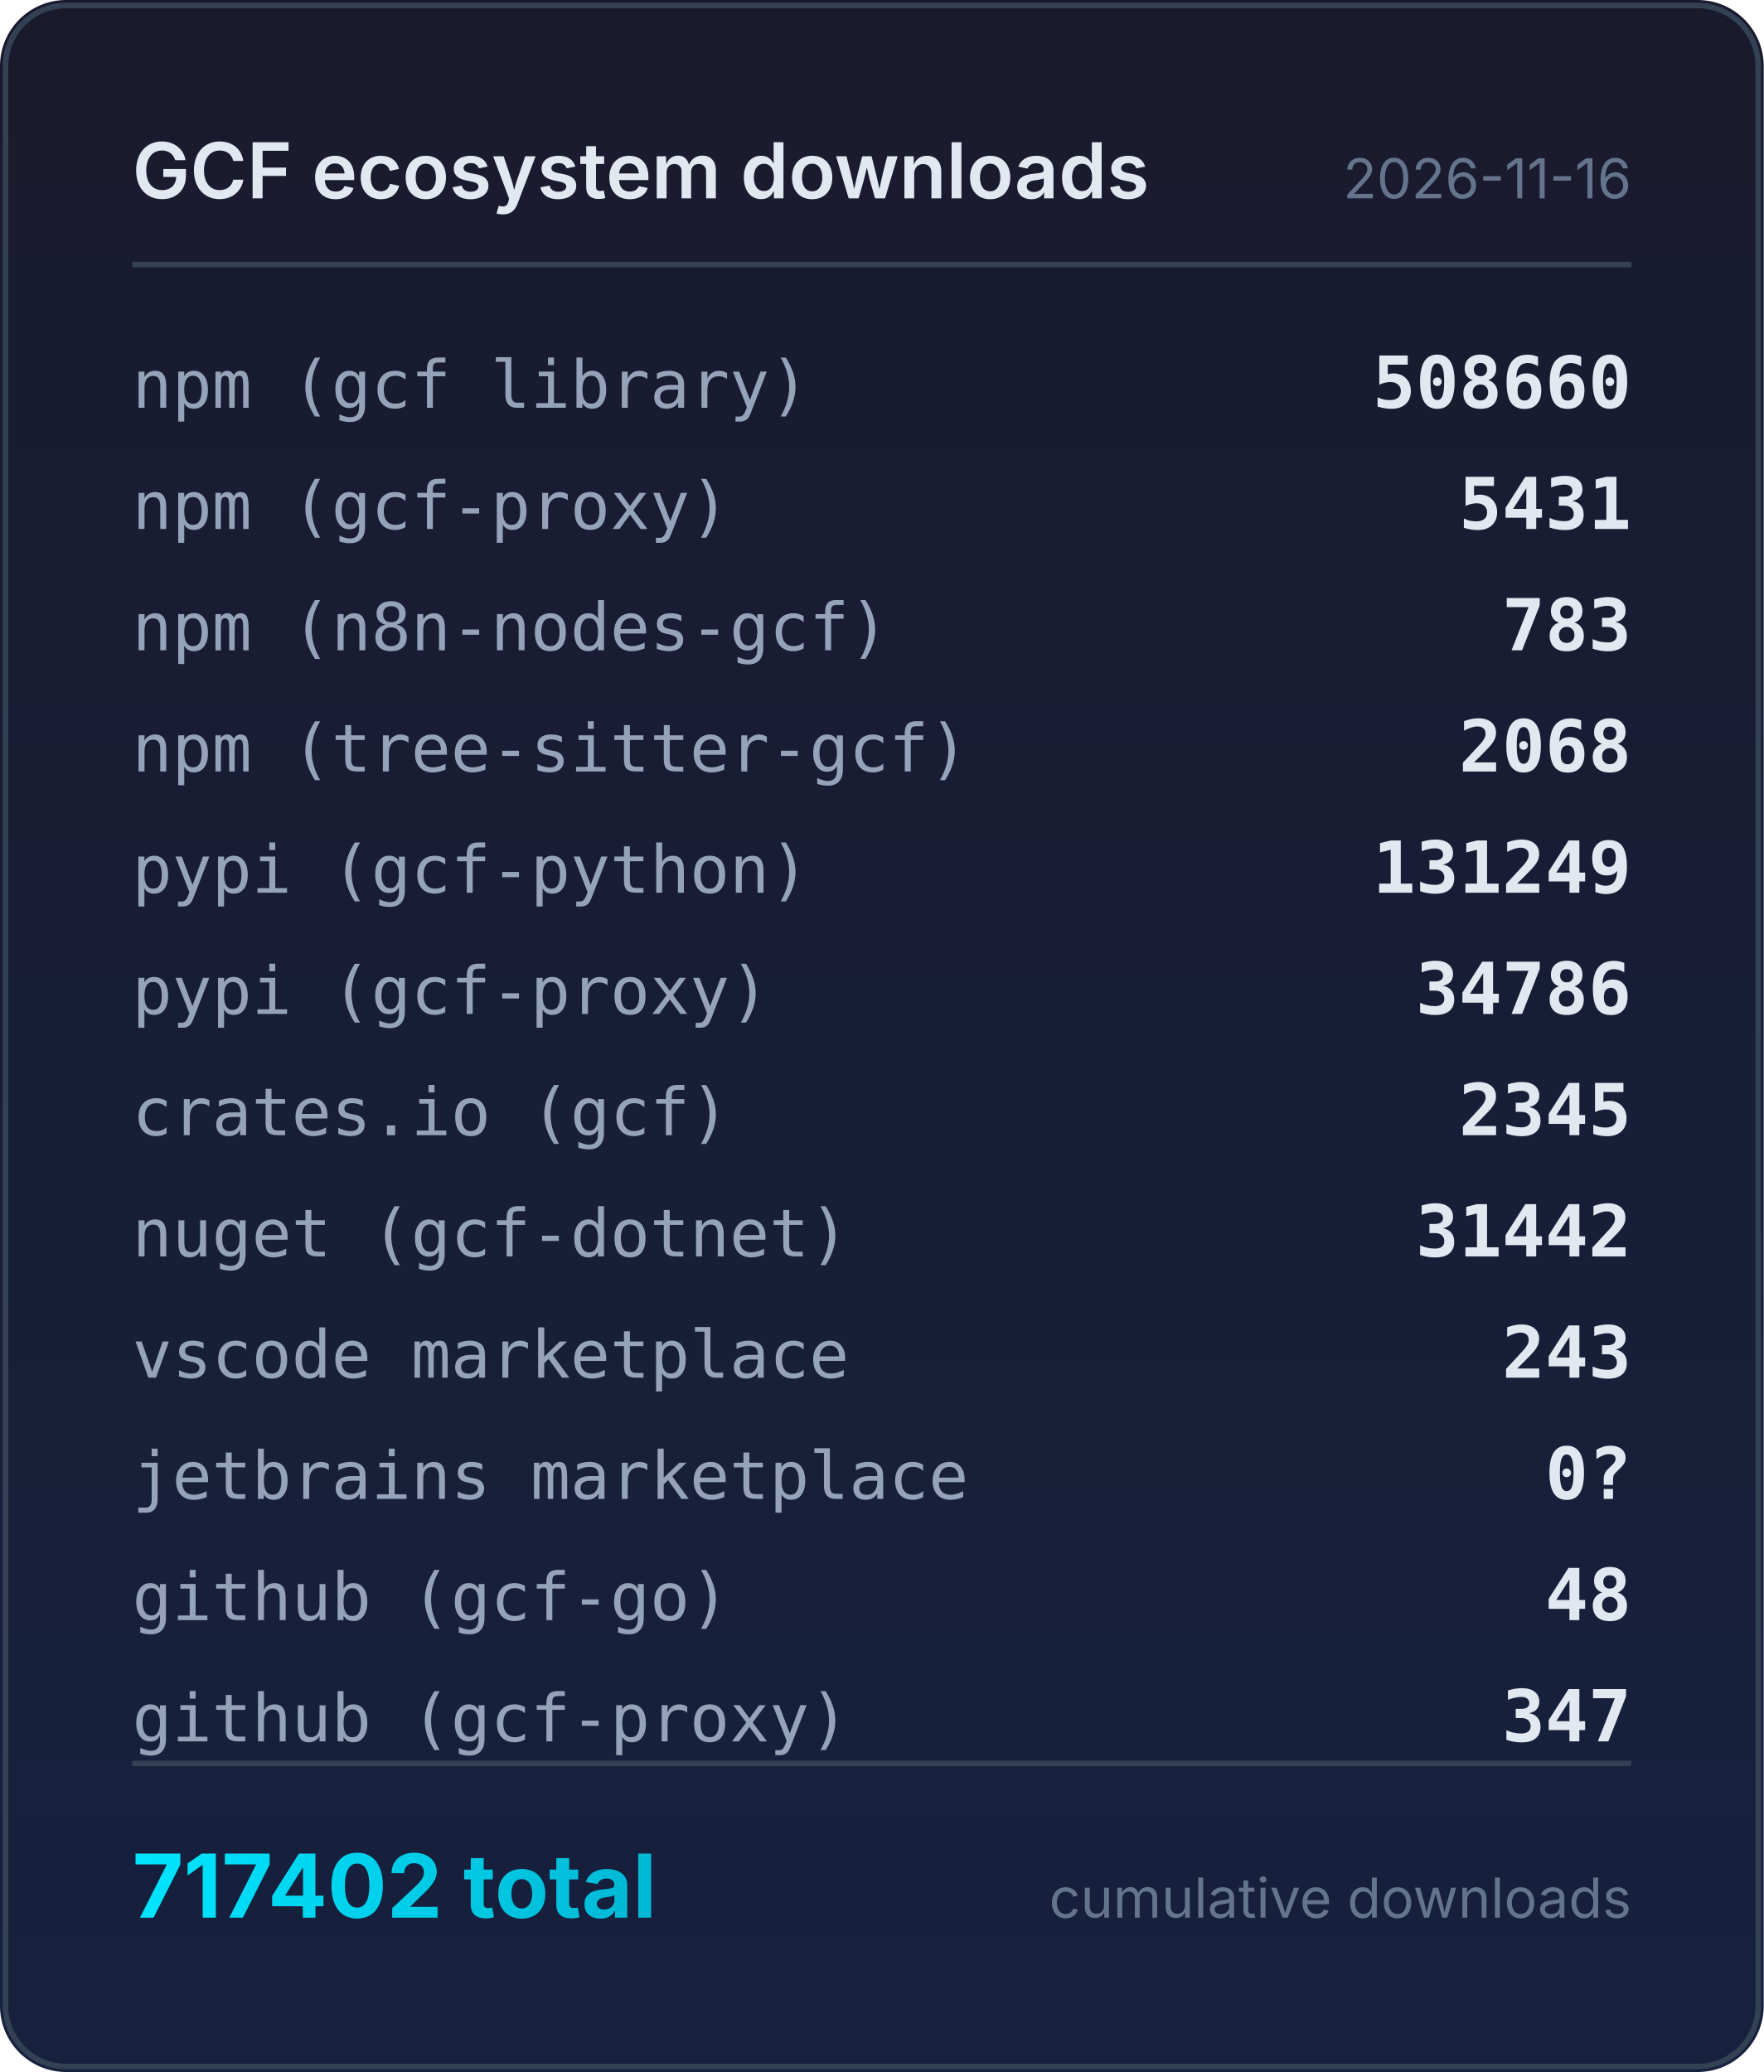
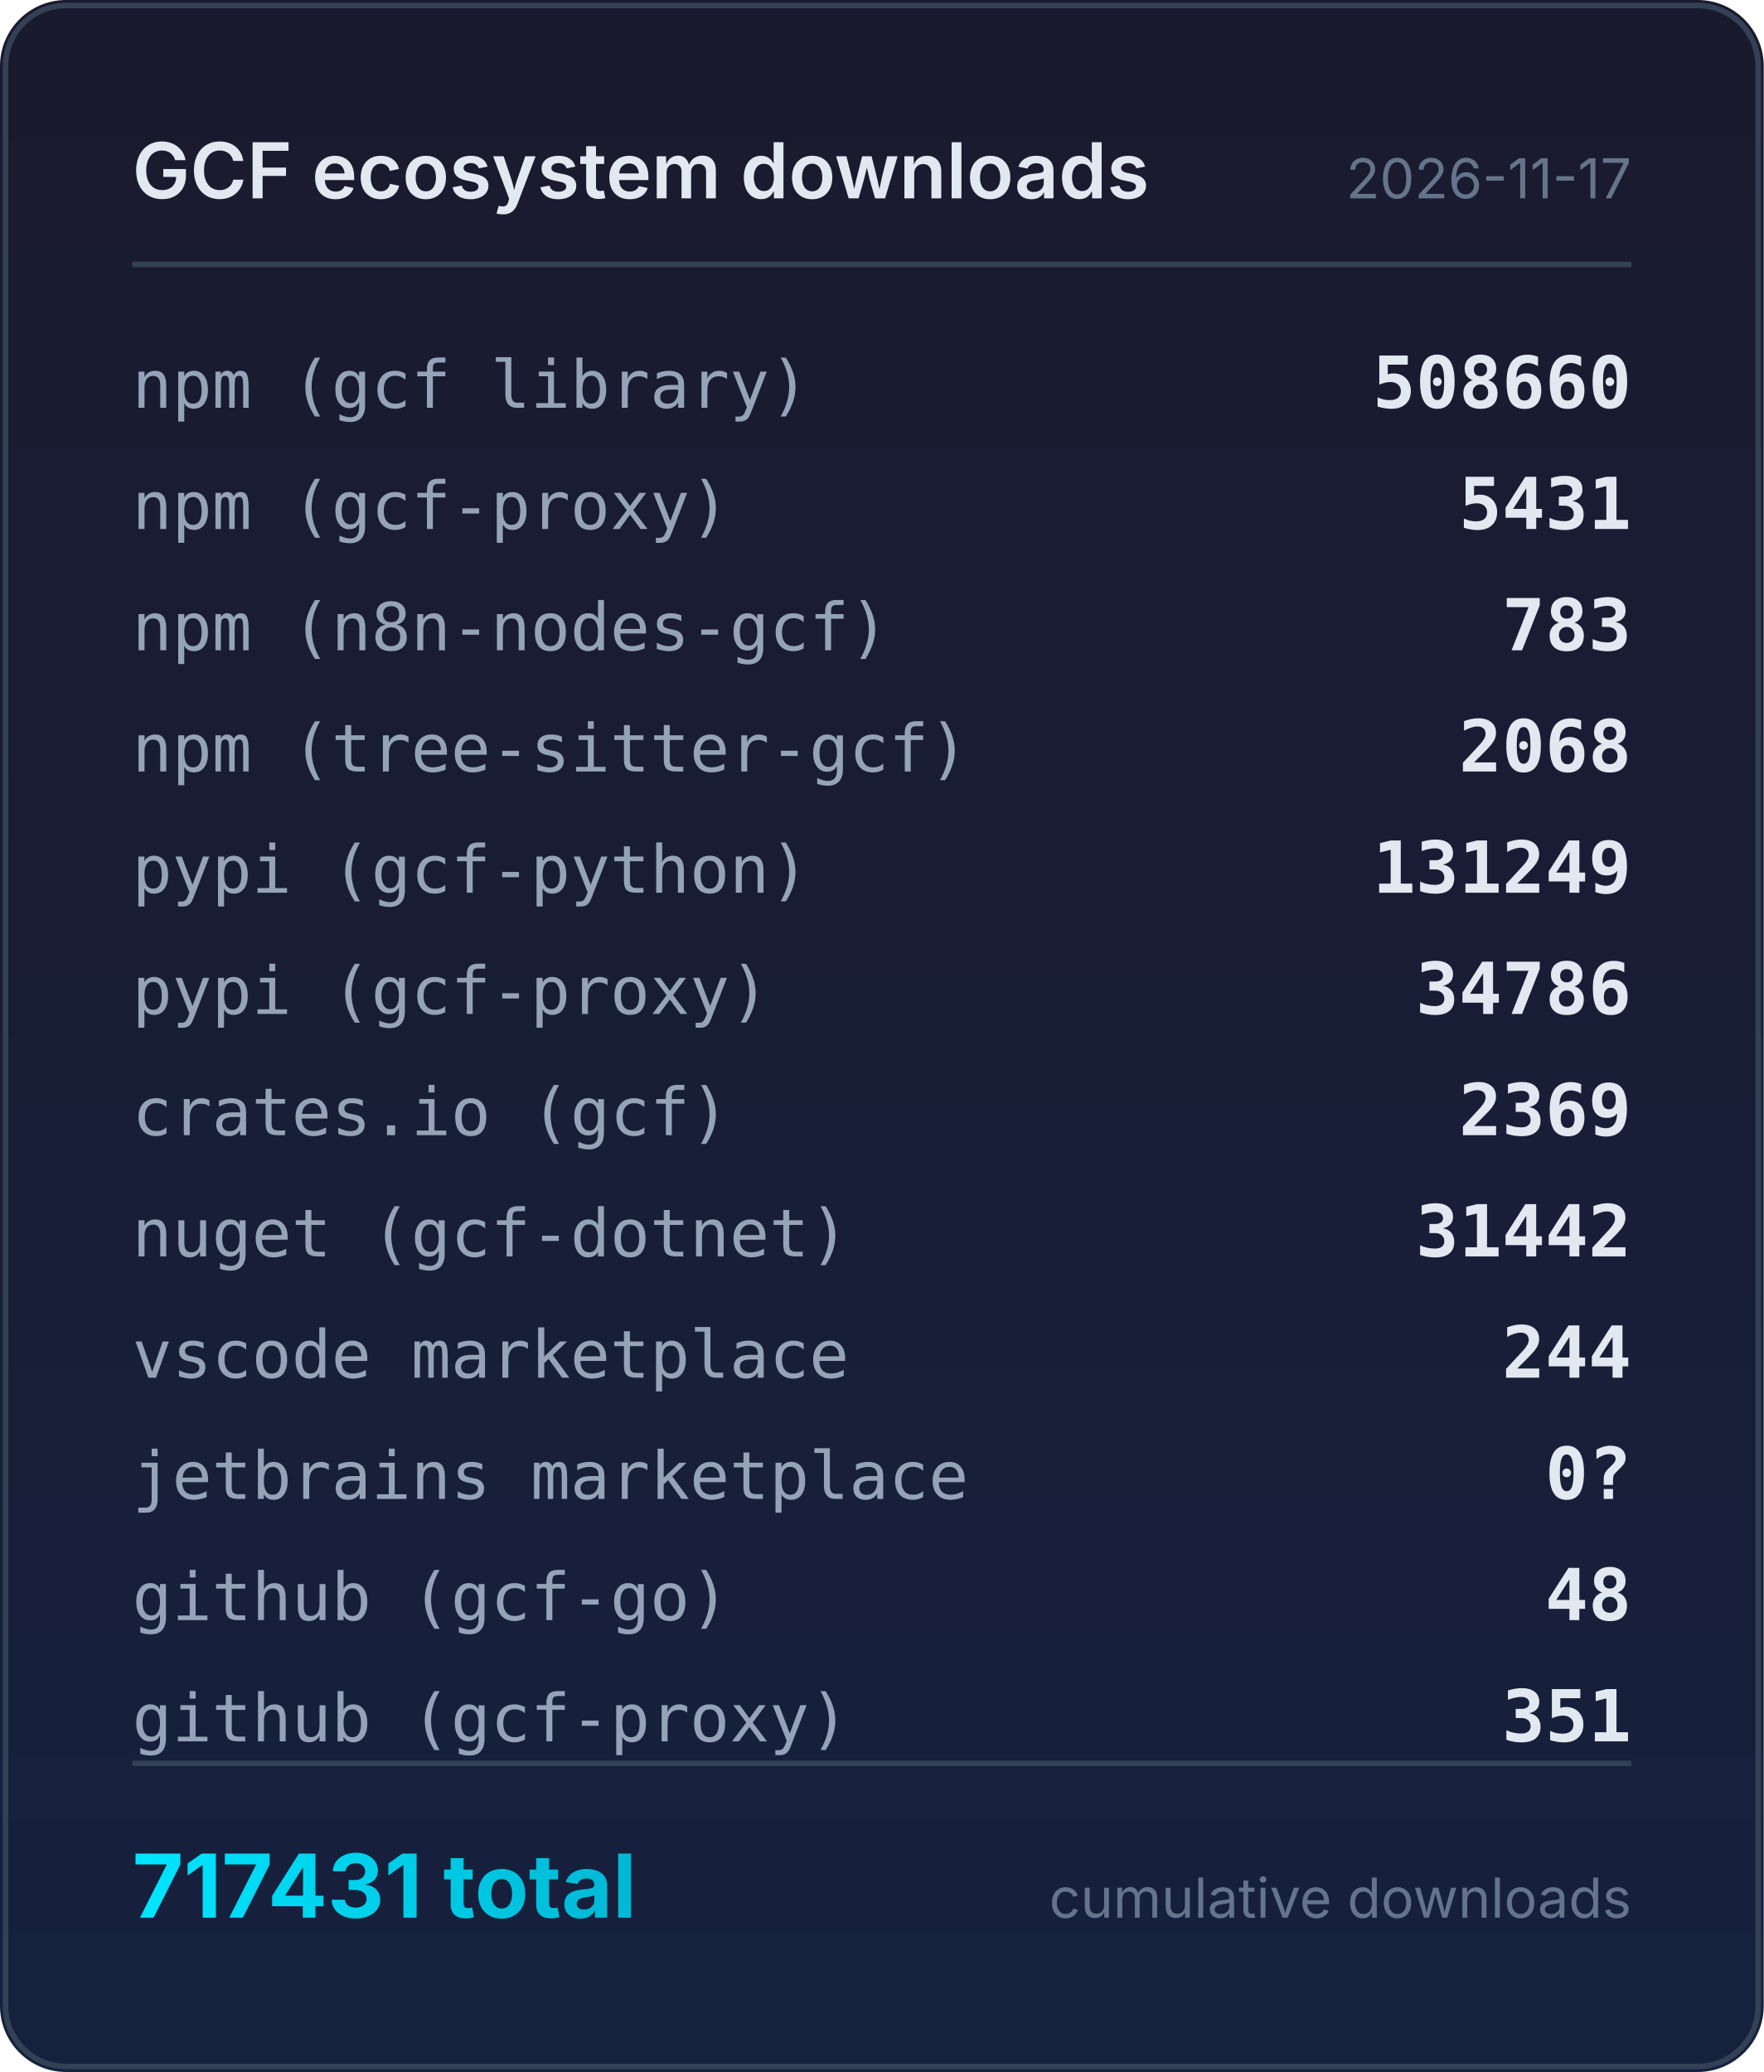
<svg xmlns="http://www.w3.org/2000/svg" width="320" height="376" viewBox="0 0 320 376">
  <defs>
    <linearGradient id="bg" x1="0" y1="0" x2="0" y2="1">
      <stop offset="0%" stop-color="#1a1a2e" />
      <stop offset="100%" stop-color="#16213e" />
    </linearGradient>
    <linearGradient id="accent" x1="0" y1="0" x2="1" y2="0">
      <stop offset="0%" stop-color="#00e5ff" />
      <stop offset="100%" stop-color="#00b8d4" />
    </linearGradient>
  </defs>
  <rect width="320" height="376" rx="12" fill="url(#bg)" />
  <rect x="1" y="1" width="318" height="374" rx="11" fill="none" stroke="#334155" stroke-width="1" />
  <text x="24" y="36" fill="#e2e8f0" font-family="system-ui,-apple-system,sans-serif" font-size="14" font-weight="600">GCF ecosystem downloads</text>
-   <text x="296" y="36" fill="#64748b" font-family="system-ui,-apple-system,sans-serif" font-size="10" text-anchor="end">2026-11-16</text>
+   <text x="296" y="36" fill="#64748b" font-family="system-ui,-apple-system,sans-serif" font-size="10" text-anchor="end">2026-11-17</text>
  <line x1="24" y1="48" x2="296" y2="48" stroke="#334155" stroke-width="1" />
  <text x="24" y="74" fill="#94a3b8" font-family="ui-monospace,monospace" font-size="12">npm (gcf library)</text>
  <text x="296" y="74" fill="#e2e8f0" font-family="ui-monospace,monospace" font-size="13" font-weight="600" text-anchor="end">508660</text>
  <text x="24" y="96" fill="#94a3b8" font-family="ui-monospace,monospace" font-size="12">npm (gcf-proxy)</text>
  <text x="296" y="96" fill="#e2e8f0" font-family="ui-monospace,monospace" font-size="13" font-weight="600" text-anchor="end">5431</text>
  <text x="24" y="118" fill="#94a3b8" font-family="ui-monospace,monospace" font-size="12">npm (n8n-nodes-gcf)</text>
  <text x="296" y="118" fill="#e2e8f0" font-family="ui-monospace,monospace" font-size="13" font-weight="600" text-anchor="end">783</text>
  <text x="24" y="140" fill="#94a3b8" font-family="ui-monospace,monospace" font-size="12">npm (tree-sitter-gcf)</text>
  <text x="296" y="140" fill="#e2e8f0" font-family="ui-monospace,monospace" font-size="13" font-weight="600" text-anchor="end">2068</text>
  <text x="24" y="162" fill="#94a3b8" font-family="ui-monospace,monospace" font-size="12">pypi (gcf-python)</text>
  <text x="296" y="162" fill="#e2e8f0" font-family="ui-monospace,monospace" font-size="13" font-weight="600" text-anchor="end">131249</text>
  <text x="24" y="184" fill="#94a3b8" font-family="ui-monospace,monospace" font-size="12">pypi (gcf-proxy)</text>
  <text x="296" y="184" fill="#e2e8f0" font-family="ui-monospace,monospace" font-size="13" font-weight="600" text-anchor="end">34786</text>
  <text x="24" y="206" fill="#94a3b8" font-family="ui-monospace,monospace" font-size="12">crates.io (gcf)</text>
-   <text x="296" y="206" fill="#e2e8f0" font-family="ui-monospace,monospace" font-size="13" font-weight="600" text-anchor="end">2345</text>
+   <text x="296" y="206" fill="#e2e8f0" font-family="ui-monospace,monospace" font-size="13" font-weight="600" text-anchor="end">2369</text>
  <text x="24" y="228" fill="#94a3b8" font-family="ui-monospace,monospace" font-size="12">nuget (gcf-dotnet)</text>
  <text x="296" y="228" fill="#e2e8f0" font-family="ui-monospace,monospace" font-size="13" font-weight="600" text-anchor="end">31442</text>
  <text x="24" y="250" fill="#94a3b8" font-family="ui-monospace,monospace" font-size="12">vscode marketplace</text>
-   <text x="296" y="250" fill="#e2e8f0" font-family="ui-monospace,monospace" font-size="13" font-weight="600" text-anchor="end">243</text>
+   <text x="296" y="250" fill="#e2e8f0" font-family="ui-monospace,monospace" font-size="13" font-weight="600" text-anchor="end">244</text>
  <text x="24" y="272" fill="#94a3b8" font-family="ui-monospace,monospace" font-size="12">jetbrains marketplace</text>
  <text x="296" y="272" fill="#e2e8f0" font-family="ui-monospace,monospace" font-size="13" font-weight="600" text-anchor="end">0?</text>
  <text x="24" y="294" fill="#94a3b8" font-family="ui-monospace,monospace" font-size="12">github (gcf-go)</text>
  <text x="296" y="294" fill="#e2e8f0" font-family="ui-monospace,monospace" font-size="13" font-weight="600" text-anchor="end">48</text>
  <text x="24" y="316" fill="#94a3b8" font-family="ui-monospace,monospace" font-size="12">github (gcf-proxy)</text>
-   <text x="296" y="316" fill="#e2e8f0" font-family="ui-monospace,monospace" font-size="13" font-weight="600" text-anchor="end">347</text>
+   <text x="296" y="316" fill="#e2e8f0" font-family="ui-monospace,monospace" font-size="13" font-weight="600" text-anchor="end">351</text>
  <line x1="24" y1="320" x2="296" y2="320" stroke="#334155" stroke-width="1" />
-   <text x="24" y="348" fill="url(#accent)" font-family="system-ui,-apple-system,sans-serif" font-size="16" font-weight="700">717402 total</text>
+   <text x="24" y="348" fill="url(#accent)" font-family="system-ui,-apple-system,sans-serif" font-size="16" font-weight="700">717431 total</text>
  <text x="296" y="348" fill="#64748b" font-family="system-ui,-apple-system,sans-serif" font-size="10" text-anchor="end">cumulative downloads</text>
</svg>
